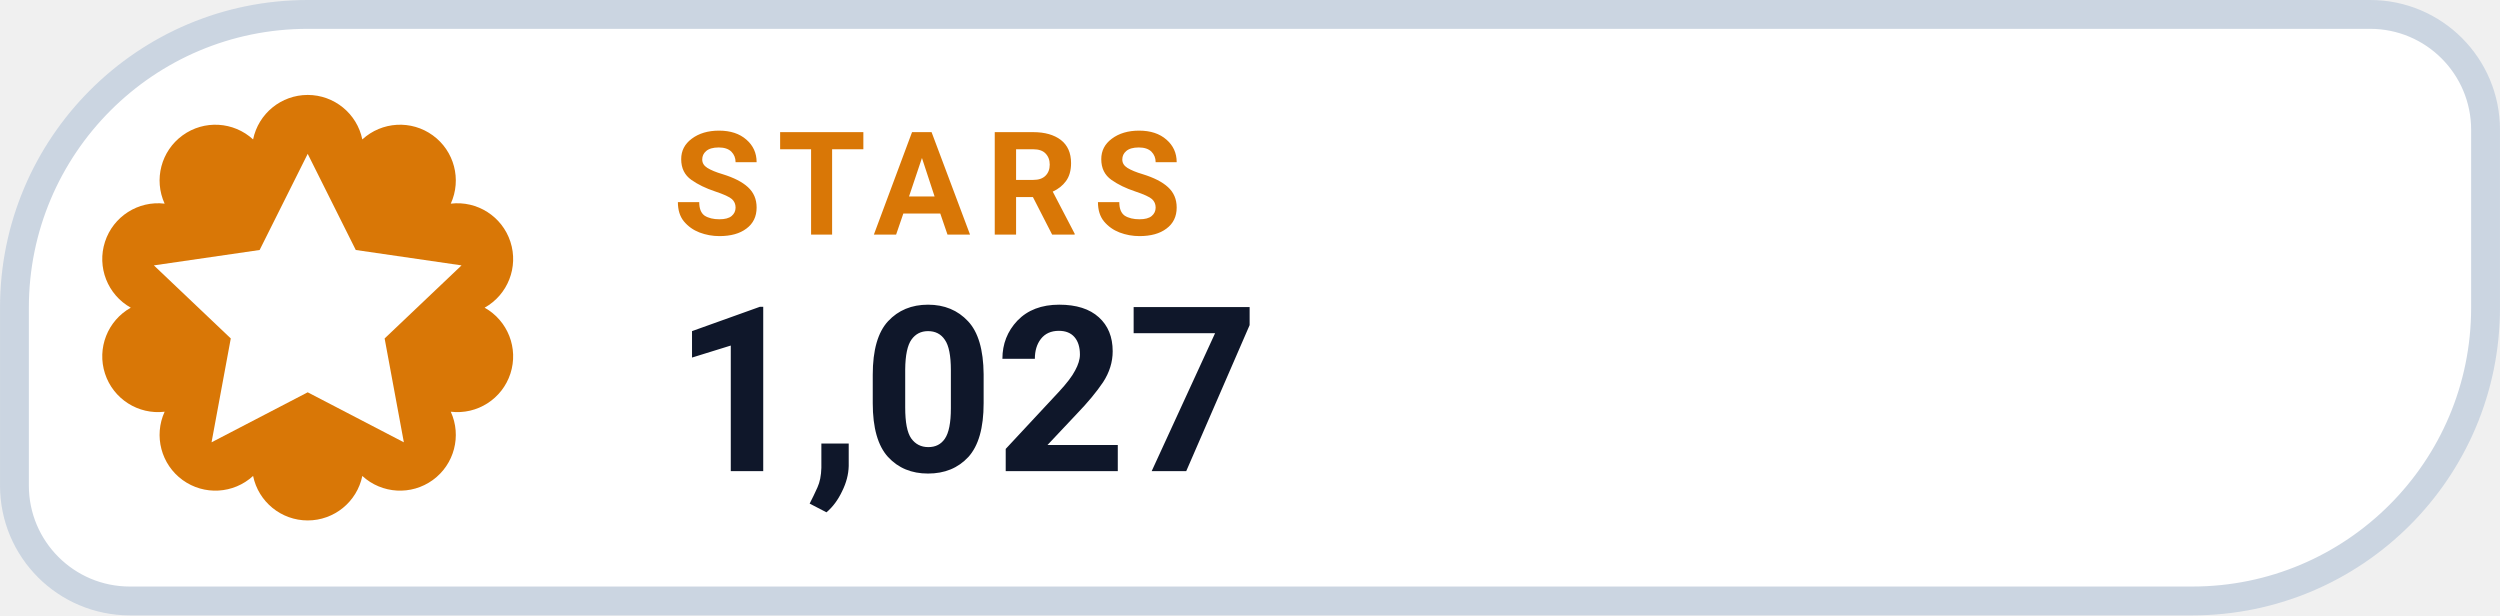
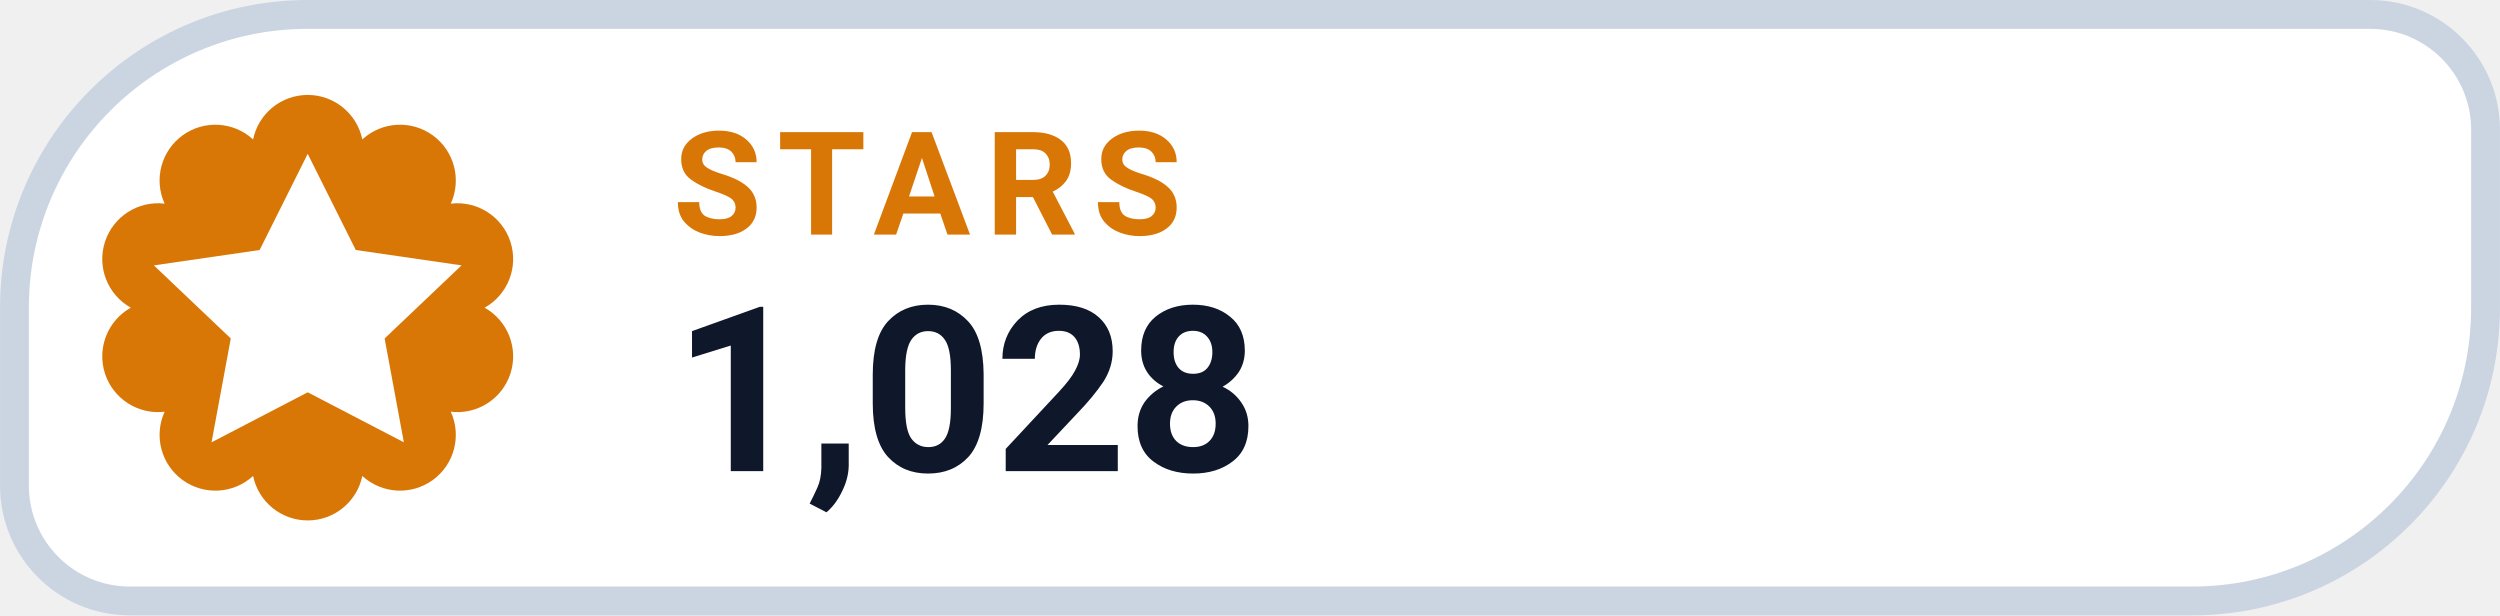
- <svg xmlns="http://www.w3.org/2000/svg" width="126" height="31.015" viewBox="0 0 130 32" role="img" aria-label="STARS 1,027">
+ <svg xmlns="http://www.w3.org/2000/svg" width="126" height="31.015" viewBox="0 0 130 32" role="img" aria-label="STARS 1,028">
  <path d="M 16.00 0.75 H 123.25 A 6.00 6.00 0 0 1 129.25 6.75 V 16.00 A 15.25 15.25 0 0 1 114.00 31.25 H 6.75 A 6.00 6.00 0 0 1 0.75 25.25 V 16.00 A 15.25 15.25 0 0 1 16.00 0.75 Z" fill="#FFFFFF" stroke="#CBD5E1" stroke-width="1.5" />
  <path d="M 13.16 7.25 A 2.90 2.90 0 0 1 18.84 7.25 A 2.90 2.90 0 0 1 23.44 10.59 A 2.90 2.90 0 0 1 25.20 16.00 A 2.90 2.90 0 0 1 23.44 21.41 A 2.90 2.90 0 0 1 18.84 24.75 A 2.90 2.90 0 0 1 13.16 24.75 A 2.90 2.90 0 0 1 8.56 21.41 A 2.90 2.90 0 0 1 6.80 16.00 A 2.90 2.90 0 0 1 8.56 10.59 A 2.90 2.90 0 0 1 13.16 7.25 Z" fill="#D97706" />
  <g transform="translate(16 16)" style="color:#FFFFFF;">
    <path d="M0 -8 l2.5 5 5.5 .8 -4 3.8 1 5.4 -5 -2.6 -5 2.6 1 -5.4 -4 -3.8 5.5 -.8 Z" fill="currentColor" />
  </g>
  <text x="35" y="12.2" fill="#D97706" font-family="-apple-system,BlinkMacSystemFont,'Segoe UI',Roboto,Helvetica,Arial,sans-serif" font-size="7.5" font-weight="700" letter-spacing=".8">STARS</text>
-   <text x="35" y="24.5" fill="#0F172A" font-family="-apple-system,BlinkMacSystemFont,'Segoe UI',Roboto,Helvetica,Arial,sans-serif" font-size="12" font-weight="750">1,027</text>
+   <text x="35" y="24.5" fill="#0F172A" font-family="-apple-system,BlinkMacSystemFont,'Segoe UI',Roboto,Helvetica,Arial,sans-serif" font-size="12" font-weight="750">1,028</text>
</svg>
